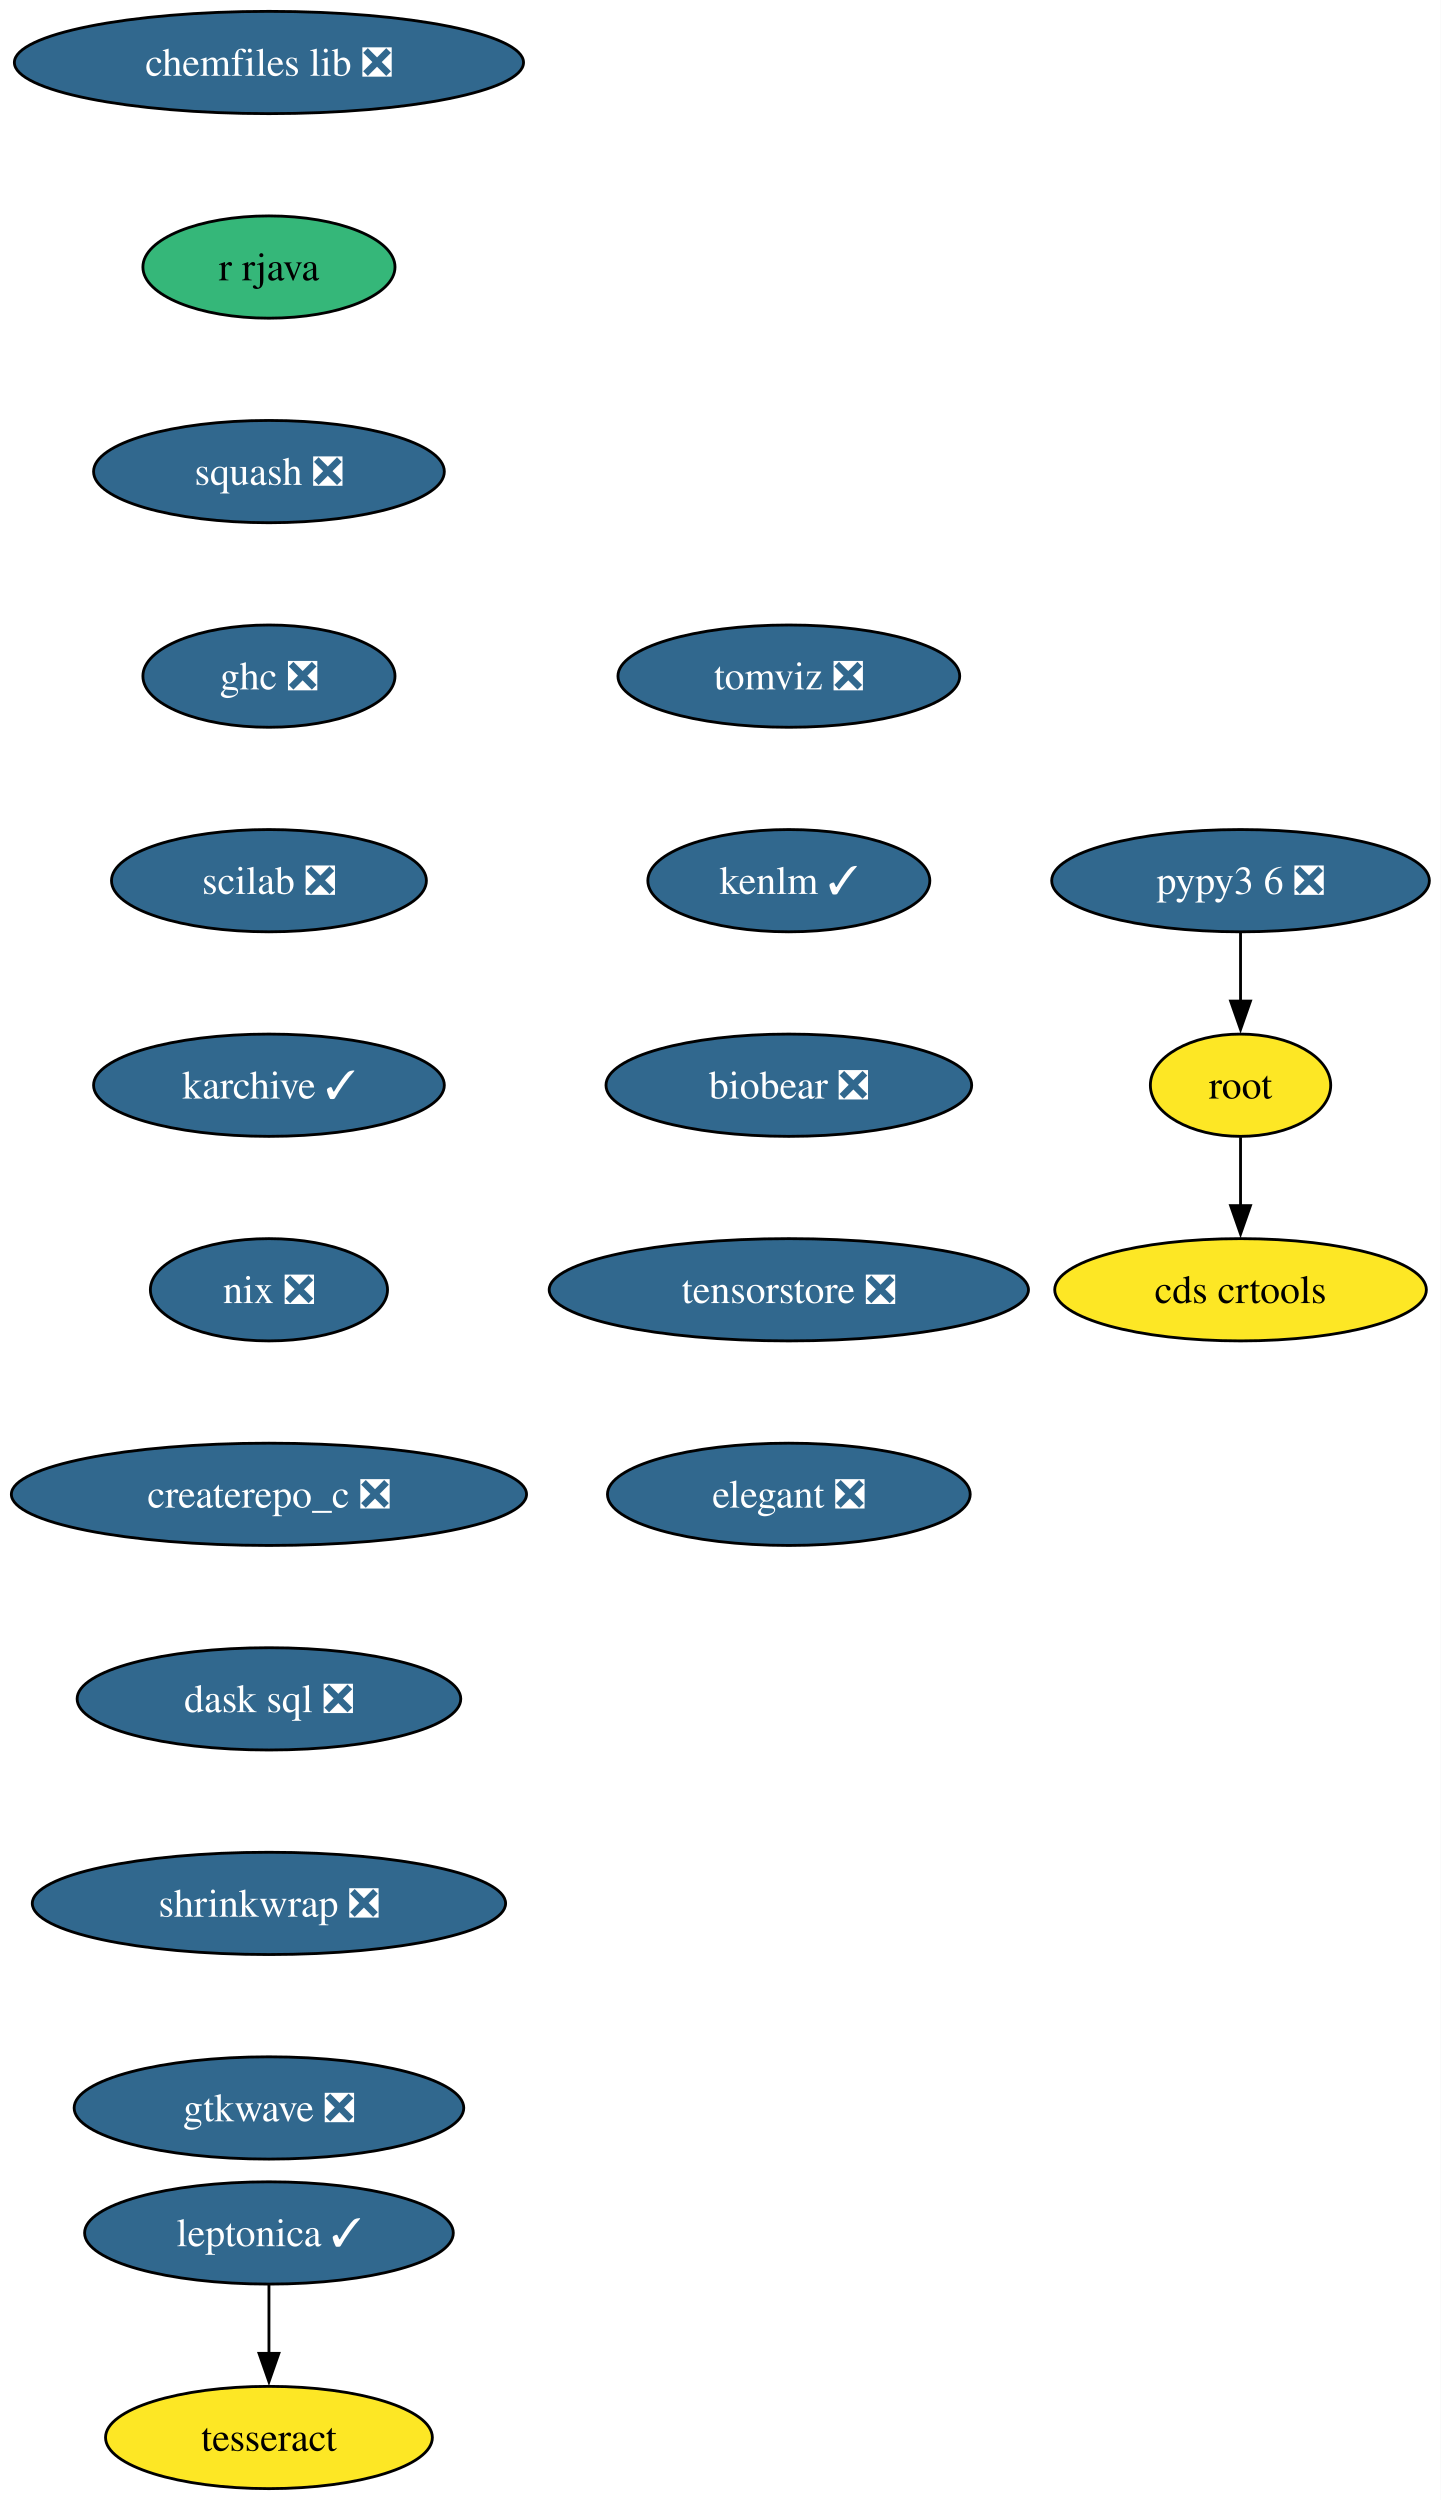
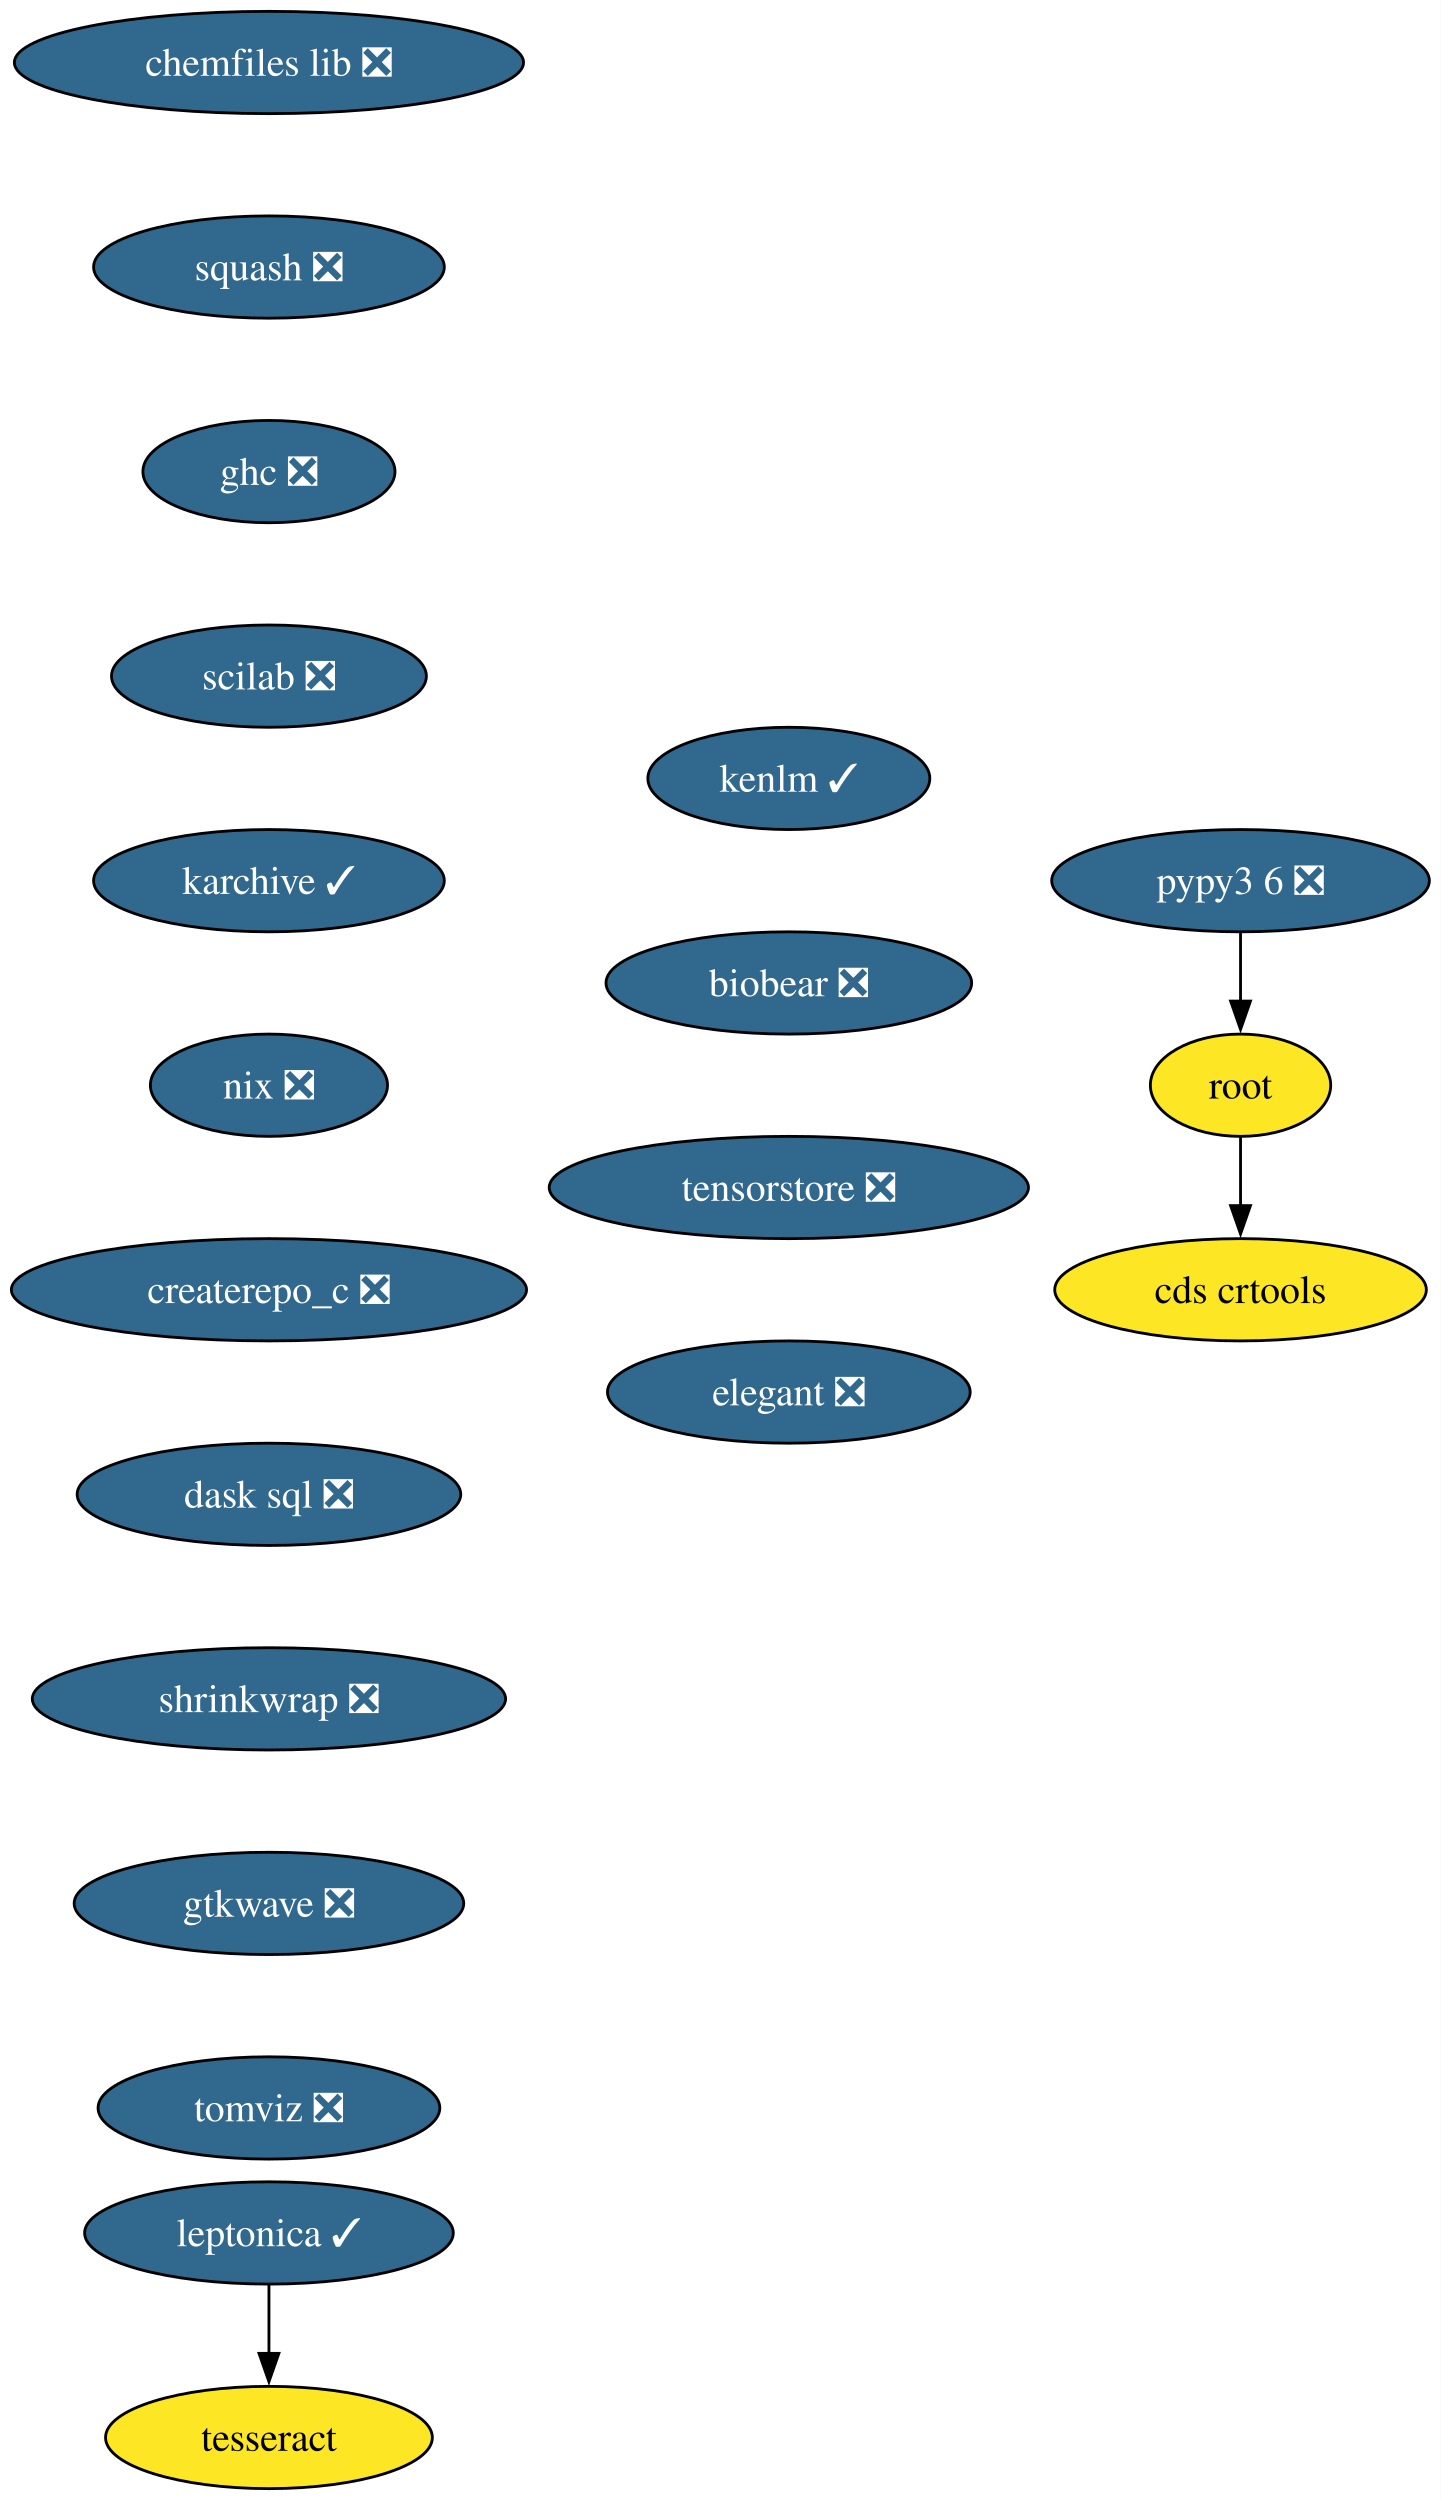
<svg xmlns="http://www.w3.org/2000/svg" xmlns:xlink="http://www.w3.org/1999/xlink" width="507pt" height="880pt" viewBox="0.00 0.00 507.00 880.00">
  <g id="graph0" class="graph" transform="scale(1 1) rotate(0) translate(4 876)">
    <polygon fill="white" stroke="none" points="-4,4 -4,-876 503.13,-876 503.13,4 -4,4" />
    <g id="node1" class="node">
      <g id="a_node1">
        <a xlink:href="https://github.com/conda-forge/chemfiles-lib-feedstock/pull/53" xlink:title="chemfiles lib ❎">
          <ellipse fill="#31688e" stroke="black" cx="90.67" cy="-854" rx="89.61" ry="18" />
          <text xml:space="preserve" text-anchor="middle" x="90.67" y="-849.33" font-family="Times,serif" font-size="14.00" fill="white">chemfiles lib ❎</text>
        </a>
      </g>
    </g>
    <g id="node2" class="node">
      <g id="a_node2">
-         <a xlink:href="https://github.com/conda-forge/r-rjava-feedstock" xlink:title="r rjava">
-           <ellipse fill="#35b779" stroke="black" cx="90.67" cy="-782" rx="44.37" ry="18" />
-           <text xml:space="preserve" text-anchor="middle" x="90.67" y="-777.33" font-family="Times,serif" font-size="14.00">r rjava</text>
+         <a xlink:href="https://github.com/conda-forge/squash-feedstock/pull/8" xlink:title="squash ❎">
+           <ellipse fill="#31688e" stroke="black" cx="90.67" cy="-782" rx="61.73" ry="18" />
+           <text xml:space="preserve" text-anchor="middle" x="90.67" y="-777.33" font-family="Times,serif" font-size="14.00" fill="white">squash ❎</text>
        </a>
      </g>
    </g>
    <g id="node3" class="node">
      <g id="a_node3">
-         <a xlink:href="https://github.com/conda-forge/squash-feedstock/pull/8" xlink:title="squash ❎">
-           <ellipse fill="#31688e" stroke="black" cx="90.67" cy="-710" rx="61.73" ry="18" />
-           <text xml:space="preserve" text-anchor="middle" x="90.67" y="-705.33" font-family="Times,serif" font-size="14.00" fill="white">squash ❎</text>
+         <a xlink:href="https://github.com/conda-forge/ghc-feedstock/pull/44" xlink:title="ghc ❎">
+           <ellipse fill="#31688e" stroke="black" cx="90.67" cy="-710" rx="44.37" ry="18" />
+           <text xml:space="preserve" text-anchor="middle" x="90.67" y="-705.33" font-family="Times,serif" font-size="14.00" fill="white">ghc ❎</text>
+         </a>
+       </g>
+     </g>
+     <g id="node6" class="node">
+       <g id="a_node6">
+         <a xlink:href="https://github.com/conda-forge/scilab-feedstock/pull/55" xlink:title="scilab ❎">
+           <ellipse fill="#31688e" stroke="black" cx="90.67" cy="-638" rx="55.42" ry="18" />
+           <text xml:space="preserve" text-anchor="middle" x="90.67" y="-633.33" font-family="Times,serif" font-size="14.00" fill="white">scilab ❎</text>
        </a>
      </g>
    </g>
    <g id="node4" class="node">
      <g id="a_node4">
-         <a xlink:href="https://github.com/conda-forge/ghc-feedstock/pull/44" xlink:title="ghc ❎">
-           <ellipse fill="#31688e" stroke="black" cx="90.67" cy="-638" rx="44.37" ry="18" />
-           <text xml:space="preserve" text-anchor="middle" x="90.67" y="-633.33" font-family="Times,serif" font-size="14.00" fill="white">ghc ❎</text>
-         </a>
-       </g>
-     </g>
-     <g id="node7" class="node">
-       <g id="a_node7">
-         <a xlink:href="https://github.com/conda-forge/scilab-feedstock/pull/55" xlink:title="scilab ❎">
-           <ellipse fill="#31688e" stroke="black" cx="90.67" cy="-566" rx="55.42" ry="18" />
-           <text xml:space="preserve" text-anchor="middle" x="90.67" y="-561.33" font-family="Times,serif" font-size="14.00" fill="white">scilab ❎</text>
-         </a>
-       </g>
-     </g>
-     <g id="node5" class="node">
-       <g id="a_node5">
        <a xlink:href="https://github.com/conda-forge/leptonica-feedstock/pull/51" xlink:title="leptonica ✓">
          <ellipse fill="#31688e" stroke="black" cx="90.67" cy="-90" rx="64.89" ry="18" />
          <text xml:space="preserve" text-anchor="middle" x="90.67" y="-85.33" font-family="Times,serif" font-size="14.00" fill="white">leptonica ✓</text>
        </a>
      </g>
    </g>
-     <g id="node6" class="node">
-       <g id="a_node6">
+     <g id="node5" class="node">
+       <g id="a_node5">
        <a xlink:href="https://github.com/conda-forge/tesseract-feedstock" xlink:title="tesseract">
          <ellipse fill="#fde725" stroke="black" cx="90.67" cy="-18" rx="57.52" ry="18" />
          <text xml:space="preserve" text-anchor="middle" x="90.67" y="-13.32" font-family="Times,serif" font-size="14.00">tesseract</text>
        </a>
      </g>
    </g>
-     <g id="edge4" class="edge">
+     <g id="edge3" class="edge">
      <path fill="none" stroke="black" d="M90.67,-71.7C90.67,-64.41 90.67,-55.73 90.67,-47.54" />
      <polygon fill="black" stroke="black" points="94.17,-47.62 90.67,-37.62 87.17,-47.62 94.17,-47.62" />
    </g>
-     <g id="node10" class="node">
-       <g id="a_node10">
+     <g id="node9" class="node">
+       <g id="a_node9">
        <a xlink:href="https://github.com/conda-forge/karchive-feedstock/pull/22" xlink:title="karchive ✓">
-           <ellipse fill="#31688e" stroke="black" cx="90.67" cy="-494" rx="61.73" ry="18" />
-           <text xml:space="preserve" text-anchor="middle" x="90.67" y="-489.32" font-family="Times,serif" font-size="14.00" fill="white">karchive ✓</text>
+           <ellipse fill="#31688e" stroke="black" cx="90.67" cy="-566" rx="61.73" ry="18" />
+           <text xml:space="preserve" text-anchor="middle" x="90.67" y="-561.33" font-family="Times,serif" font-size="14.00" fill="white">karchive ✓</text>
        </a>
      </g>
    </g>
-     <g id="node8" class="node">
-       <g id="a_node8">
+     <g id="node7" class="node">
+       <g id="a_node7">
        <a xlink:href="https://github.com/conda-forge/root-feedstock" xlink:title="root">
          <ellipse fill="#fde725" stroke="black" cx="432.67" cy="-494" rx="31.74" ry="18" />
          <text xml:space="preserve" text-anchor="middle" x="432.67" y="-489.32" font-family="Times,serif" font-size="14.00">root</text>
        </a>
      </g>
    </g>
-     <g id="node9" class="node">
-       <g id="a_node9">
+     <g id="node8" class="node">
+       <g id="a_node8">
        <a xlink:href="https://github.com/conda-forge/cds-crtools-feedstock" xlink:title="cds crtools">
          <ellipse fill="#fde725" stroke="black" cx="432.67" cy="-422" rx="65.41" ry="18" />
          <text xml:space="preserve" text-anchor="middle" x="432.67" y="-417.32" font-family="Times,serif" font-size="14.00">cds crtools</text>
        </a>
      </g>
    </g>
-     <g id="edge6" class="edge">
+     <g id="edge5" class="edge">
      <path fill="none" stroke="black" d="M432.67,-475.7C432.67,-468.41 432.67,-459.73 432.67,-451.54" />
      <polygon fill="black" stroke="black" points="436.17,-451.62 432.67,-441.62 429.17,-451.62 436.17,-451.62" />
    </g>
-     <g id="node12" class="node">
-       <g id="a_node12">
+     <g id="node11" class="node">
+       <g id="a_node11">
        <a xlink:href="https://github.com/conda-forge/nix-feedstock/pull/27" xlink:title="nix ❎">
-           <ellipse fill="#31688e" stroke="black" cx="90.67" cy="-422" rx="41.74" ry="18" />
-           <text xml:space="preserve" text-anchor="middle" x="90.67" y="-417.32" font-family="Times,serif" font-size="14.00" fill="white">nix ❎</text>
+           <ellipse fill="#31688e" stroke="black" cx="90.67" cy="-494" rx="41.74" ry="18" />
+           <text xml:space="preserve" text-anchor="middle" x="90.67" y="-489.32" font-family="Times,serif" font-size="14.00" fill="white">nix ❎</text>
        </a>
      </g>
    </g>
-     <g id="node11" class="node">
-       <g id="a_node11">
+     <g id="node10" class="node">
+       <g id="a_node10">
        <a xlink:href="https://github.com/conda-forge/pypy3.6-feedstock/pull/122" xlink:title="pypy3 6 ❎">
          <ellipse fill="#31688e" stroke="black" cx="432.67" cy="-566" rx="66.47" ry="18" />
          <text xml:space="preserve" text-anchor="middle" x="432.67" y="-561.33" font-family="Times,serif" font-size="14.00" fill="white">pypy3 6 ❎</text>
        </a>
      </g>
    </g>
-     <g id="edge8" class="edge">
+     <g id="edge7" class="edge">
      <path fill="none" stroke="black" d="M432.67,-547.7C432.67,-540.41 432.67,-531.73 432.67,-523.54" />
      <polygon fill="black" stroke="black" points="436.17,-523.62 432.67,-513.62 429.17,-523.62 436.17,-523.62" />
    </g>
+     <g id="node12" class="node">
+       <g id="a_node12">
+         <a xlink:href="https://github.com/conda-forge/createrepo_c-feedstock/pull/44" xlink:title="createrepo_c ❎">
+           <ellipse fill="#31688e" stroke="black" cx="90.67" cy="-422" rx="90.67" ry="18" />
+           <text xml:space="preserve" text-anchor="middle" x="90.67" y="-417.32" font-family="Times,serif" font-size="14.00" fill="white">createrepo_c ❎</text>
+         </a>
+       </g>
+     </g>
    <g id="node13" class="node">
      <g id="a_node13">
-         <a xlink:href="https://github.com/conda-forge/createrepo_c-feedstock/pull/44" xlink:title="createrepo_c ❎">
-           <ellipse fill="#31688e" stroke="black" cx="90.67" cy="-350" rx="90.67" ry="18" />
-           <text xml:space="preserve" text-anchor="middle" x="90.67" y="-345.32" font-family="Times,serif" font-size="14.00" fill="white">createrepo_c ❎</text>
+         <a xlink:href="https://github.com/conda-forge/dask-sql-feedstock/pull/87" xlink:title="dask sql ❎">
+           <ellipse fill="#31688e" stroke="black" cx="90.67" cy="-350" rx="67.52" ry="18" />
+           <text xml:space="preserve" text-anchor="middle" x="90.67" y="-345.32" font-family="Times,serif" font-size="14.00" fill="white">dask sql ❎</text>
        </a>
      </g>
    </g>
    <g id="node14" class="node">
      <g id="a_node14">
-         <a xlink:href="https://github.com/conda-forge/dask-sql-feedstock/pull/87" xlink:title="dask sql ❎">
-           <ellipse fill="#31688e" stroke="black" cx="90.67" cy="-278" rx="67.52" ry="18" />
-           <text xml:space="preserve" text-anchor="middle" x="90.67" y="-273.32" font-family="Times,serif" font-size="14.00" fill="white">dask sql ❎</text>
+         <a xlink:href="https://github.com/conda-forge/shrinkwrap-feedstock/pull/7" xlink:title="shrinkwrap ❎">
+           <ellipse fill="#31688e" stroke="black" cx="90.67" cy="-278" rx="83.3" ry="18" />
+           <text xml:space="preserve" text-anchor="middle" x="90.67" y="-273.32" font-family="Times,serif" font-size="14.00" fill="white">shrinkwrap ❎</text>
        </a>
      </g>
    </g>
    <g id="node15" class="node">
      <g id="a_node15">
-         <a xlink:href="https://github.com/conda-forge/shrinkwrap-feedstock/pull/7" xlink:title="shrinkwrap ❎">
-           <ellipse fill="#31688e" stroke="black" cx="90.67" cy="-206" rx="83.3" ry="18" />
-           <text xml:space="preserve" text-anchor="middle" x="90.67" y="-201.33" font-family="Times,serif" font-size="14.00" fill="white">shrinkwrap ❎</text>
+         <a xlink:href="https://github.com/conda-forge/gtkwave-feedstock/pull/14" xlink:title="gtkwave ❎">
+           <ellipse fill="#31688e" stroke="black" cx="90.67" cy="-206" rx="68.57" ry="18" />
+           <text xml:space="preserve" text-anchor="middle" x="90.67" y="-201.33" font-family="Times,serif" font-size="14.00" fill="white">gtkwave ❎</text>
        </a>
      </g>
    </g>
    <g id="node16" class="node">
      <g id="a_node16">
-         <a xlink:href="https://github.com/conda-forge/gtkwave-feedstock/pull/14" xlink:title="gtkwave ❎">
-           <ellipse fill="#31688e" stroke="black" cx="90.67" cy="-134" rx="68.57" ry="18" />
-           <text xml:space="preserve" text-anchor="middle" x="90.67" y="-129.32" font-family="Times,serif" font-size="14.00" fill="white">gtkwave ❎</text>
+         <a xlink:href="https://github.com/conda-forge/tomviz-feedstock/pull/67" xlink:title="tomviz ❎">
+           <ellipse fill="#31688e" stroke="black" cx="90.67" cy="-134" rx="60.15" ry="18" />
+           <text xml:space="preserve" text-anchor="middle" x="90.67" y="-129.32" font-family="Times,serif" font-size="14.00" fill="white">tomviz ❎</text>
        </a>
      </g>
    </g>
    <g id="node17" class="node">
      <g id="a_node17">
-         <a xlink:href="https://github.com/conda-forge/tomviz-feedstock/pull/67" xlink:title="tomviz ❎">
-           <ellipse fill="#31688e" stroke="black" cx="273.67" cy="-638" rx="60.15" ry="18" />
-           <text xml:space="preserve" text-anchor="middle" x="273.67" y="-633.33" font-family="Times,serif" font-size="14.00" fill="white">tomviz ❎</text>
+         <a xlink:href="https://github.com/conda-forge/kenlm-feedstock/pull/10" xlink:title="kenlm ✓">
+           <ellipse fill="#31688e" stroke="black" cx="273.67" cy="-602" rx="49.63" ry="18" />
+           <text xml:space="preserve" text-anchor="middle" x="273.67" y="-597.33" font-family="Times,serif" font-size="14.00" fill="white">kenlm ✓</text>
        </a>
      </g>
    </g>
    <g id="node18" class="node">
      <g id="a_node18">
-         <a xlink:href="https://github.com/conda-forge/kenlm-feedstock/pull/10" xlink:title="kenlm ✓">
-           <ellipse fill="#31688e" stroke="black" cx="273.67" cy="-566" rx="49.63" ry="18" />
-           <text xml:space="preserve" text-anchor="middle" x="273.67" y="-561.33" font-family="Times,serif" font-size="14.00" fill="white">kenlm ✓</text>
+         <a xlink:href="https://github.com/conda-forge/biobear-feedstock/pull/46" xlink:title="biobear ❎">
+           <ellipse fill="#31688e" stroke="black" cx="273.67" cy="-530" rx="64.36" ry="18" />
+           <text xml:space="preserve" text-anchor="middle" x="273.67" y="-525.33" font-family="Times,serif" font-size="14.00" fill="white">biobear ❎</text>
        </a>
      </g>
    </g>
    <g id="node19" class="node">
      <g id="a_node19">
-         <a xlink:href="https://github.com/conda-forge/biobear-feedstock/pull/46" xlink:title="biobear ❎">
-           <ellipse fill="#31688e" stroke="black" cx="273.67" cy="-494" rx="64.36" ry="18" />
-           <text xml:space="preserve" text-anchor="middle" x="273.67" y="-489.32" font-family="Times,serif" font-size="14.00" fill="white">biobear ❎</text>
+         <a xlink:href="https://github.com/conda-forge/tensorstore-feedstock/pull/50" xlink:title="tensorstore ❎">
+           <ellipse fill="#31688e" stroke="black" cx="273.67" cy="-458" rx="84.35" ry="18" />
+           <text xml:space="preserve" text-anchor="middle" x="273.67" y="-453.32" font-family="Times,serif" font-size="14.00" fill="white">tensorstore ❎</text>
        </a>
      </g>
    </g>
    <g id="node20" class="node">
      <g id="a_node20">
-         <a xlink:href="https://github.com/conda-forge/tensorstore-feedstock/pull/50" xlink:title="tensorstore ❎">
-           <ellipse fill="#31688e" stroke="black" cx="273.67" cy="-422" rx="84.35" ry="18" />
-           <text xml:space="preserve" text-anchor="middle" x="273.67" y="-417.32" font-family="Times,serif" font-size="14.00" fill="white">tensorstore ❎</text>
-         </a>
-       </g>
-     </g>
-     <g id="node21" class="node">
-       <g id="a_node21">
        <a xlink:href="https://github.com/conda-forge/elegant-feedstock/pull/15" xlink:title="elegant ❎">
-           <ellipse fill="#31688e" stroke="black" cx="273.67" cy="-350" rx="63.84" ry="18" />
-           <text xml:space="preserve" text-anchor="middle" x="273.67" y="-345.32" font-family="Times,serif" font-size="14.00" fill="white">elegant ❎</text>
+           <ellipse fill="#31688e" stroke="black" cx="273.67" cy="-386" rx="63.84" ry="18" />
+           <text xml:space="preserve" text-anchor="middle" x="273.67" y="-381.32" font-family="Times,serif" font-size="14.00" fill="white">elegant ❎</text>
        </a>
      </g>
    </g>
  </g>
</svg>
